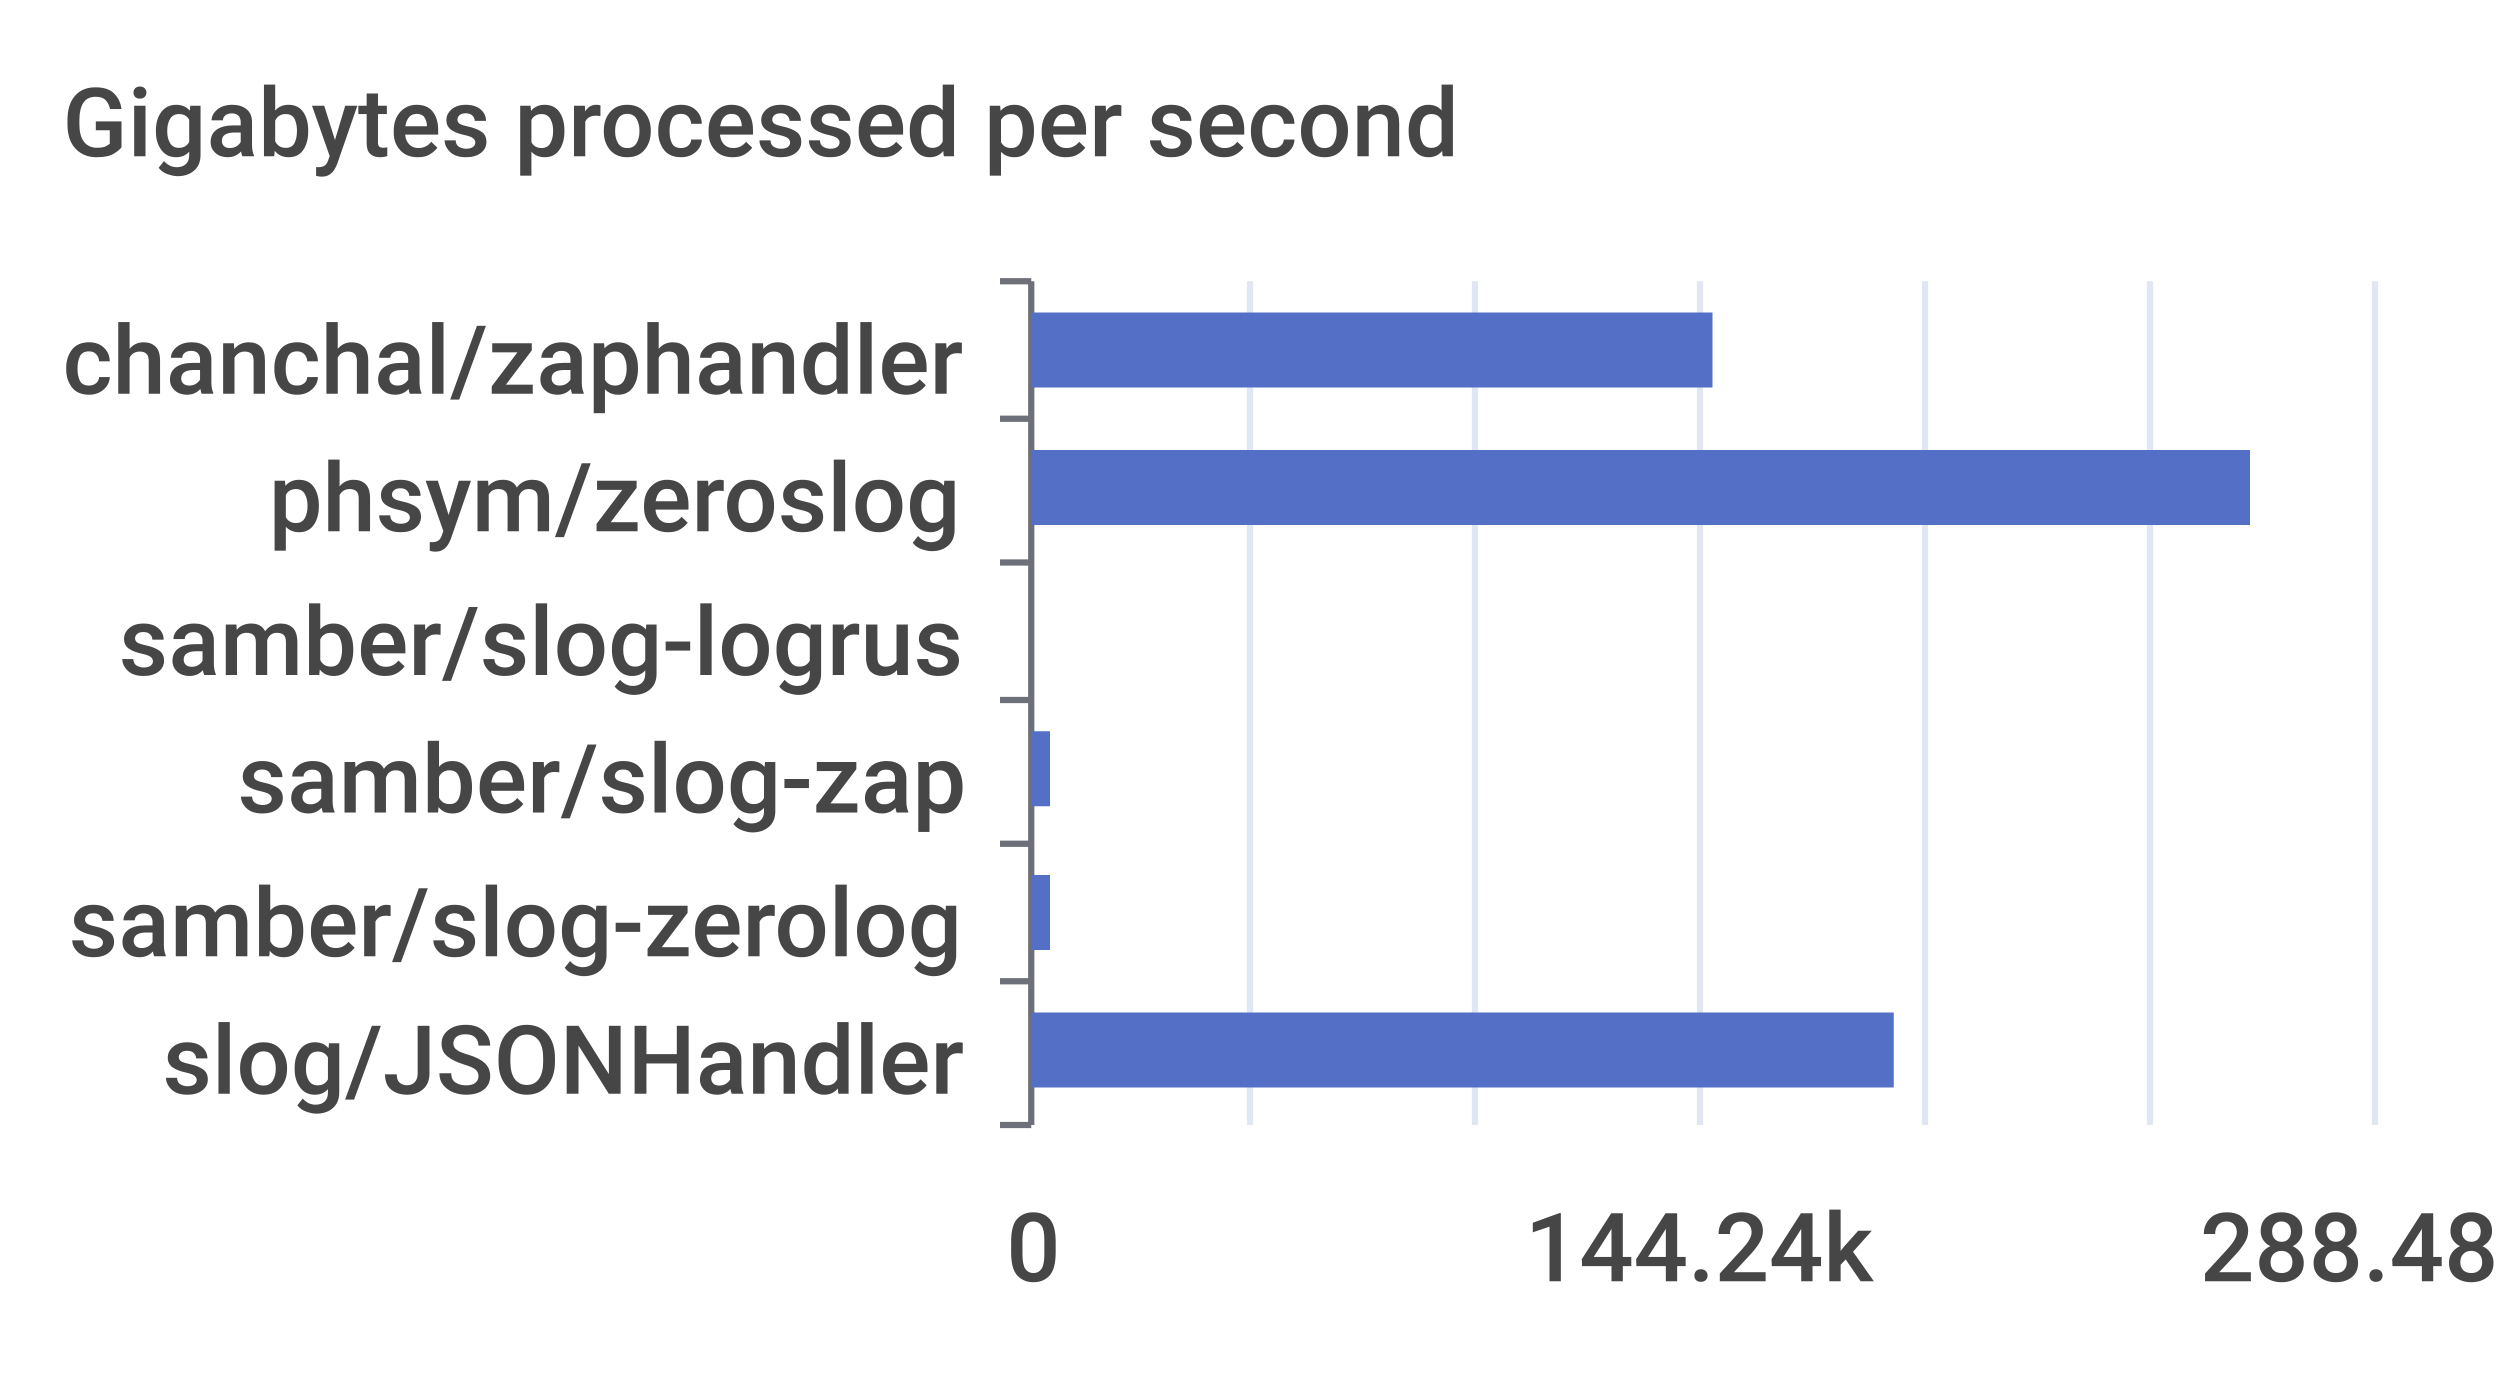
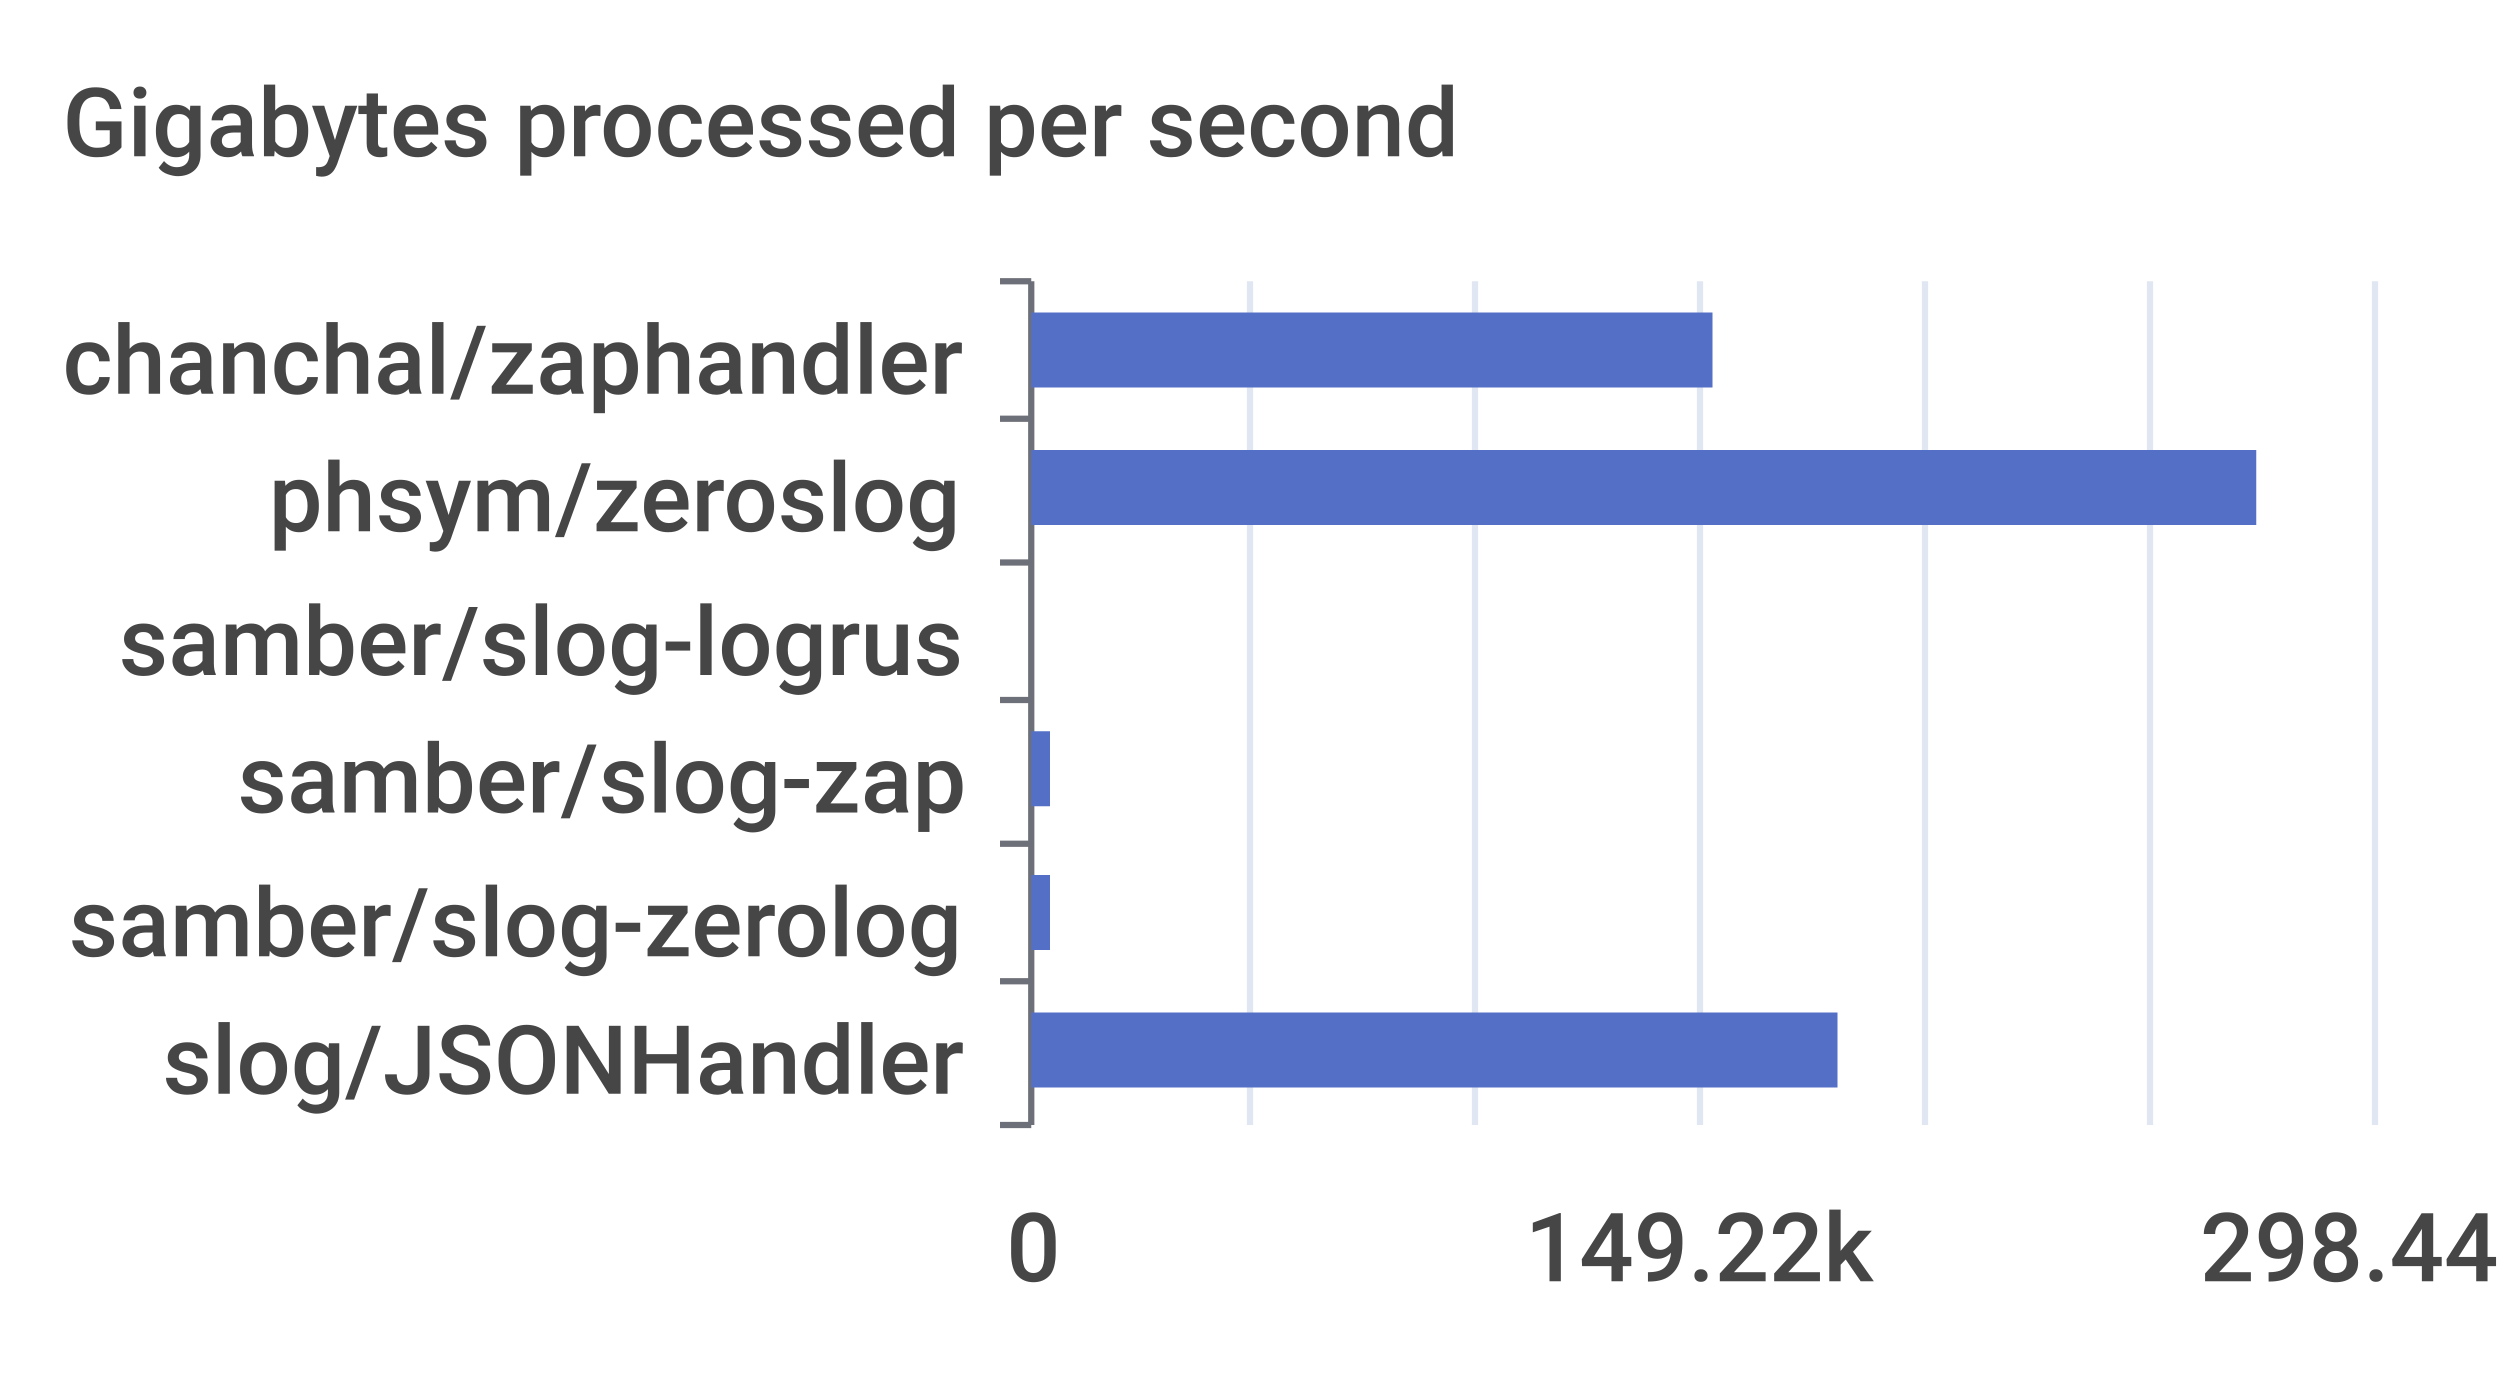
<svg xmlns="http://www.w3.org/2000/svg" width="400" height="220">\n<path d="M 0 0 L 400 0 L 400 220 L 0 220 L 0 0" style="stroke-width:0;stroke:none;fill:rgba(255,255,255,1.0)" />
  <text x="10" y="25" style="stroke-width:0;stroke:none;fill:rgba(70,70,70,1.0);font-size:15.3px;font-family:'Roboto Medium',sans-serif">Gigabytes processed per second</text>
  <path d="M 160 45 L 165 45" style="stroke-width:1;stroke:rgba(110,112,121,1.0);fill:none" />
  <path d="M 160 67 L 165 67" style="stroke-width:1;stroke:rgba(110,112,121,1.0);fill:none" />
  <path d="M 160 90 L 165 90" style="stroke-width:1;stroke:rgba(110,112,121,1.0);fill:none" />
  <path d="M 160 112 L 165 112" style="stroke-width:1;stroke:rgba(110,112,121,1.0);fill:none" />
  <path d="M 160 135 L 165 135" style="stroke-width:1;stroke:rgba(110,112,121,1.0);fill:none" />
  <path d="M 160 157 L 165 157" style="stroke-width:1;stroke:rgba(110,112,121,1.0);fill:none" />
  <path d="M 160 180 L 165 180" style="stroke-width:1;stroke:rgba(110,112,121,1.0);fill:none" />
  <path d="M 165 45 L 165 180" style="stroke-width:1;stroke:rgba(110,112,121,1.0);fill:none" />
  <text x="10" y="63" style="stroke-width:0;stroke:none;fill:rgba(70,70,70,1.0);font-size:15.3px;font-family:'Roboto Medium',sans-serif">chanchal/zaphandler</text>
  <text x="43" y="85" style="stroke-width:0;stroke:none;fill:rgba(70,70,70,1.0);font-size:15.3px;font-family:'Roboto Medium',sans-serif">phsym/zeroslog</text>
  <text x="19" y="108" style="stroke-width:0;stroke:none;fill:rgba(70,70,70,1.0);font-size:15.3px;font-family:'Roboto Medium',sans-serif">samber/slog-logrus</text>
  <text x="38" y="130" style="stroke-width:0;stroke:none;fill:rgba(70,70,70,1.0);font-size:15.3px;font-family:'Roboto Medium',sans-serif">samber/slog-zap</text>
  <text x="11" y="153" style="stroke-width:0;stroke:none;fill:rgba(70,70,70,1.0);font-size:15.3px;font-family:'Roboto Medium',sans-serif">samber/slog-zerolog</text>
  <text x="26" y="175" style="stroke-width:0;stroke:none;fill:rgba(70,70,70,1.0);font-size:15.3px;font-family:'Roboto Medium',sans-serif">slog/JSONHandler</text>
  <text x="161" y="205" style="stroke-width:0;stroke:none;fill:rgba(70,70,70,1.0);font-size:15.3px;font-family:'Roboto Medium',sans-serif">0</text>
-   <text x="244" y="205" style="stroke-width:0;stroke:none;fill:rgba(70,70,70,1.0);font-size:15.3px;font-family:'Roboto Medium',sans-serif">144.24k</text>
-   <text x="352" y="205" style="stroke-width:0;stroke:none;fill:rgba(70,70,70,1.0);font-size:15.3px;font-family:'Roboto Medium',sans-serif">288.48k</text>
+   <text x="244" y="205" style="stroke-width:0;stroke:none;fill:rgba(70,70,70,1.0);font-size:15.3px;font-family:'Roboto Medium',sans-serif">149.22k</text>
+   <text x="352" y="205" style="stroke-width:0;stroke:none;fill:rgba(70,70,70,1.0);font-size:15.3px;font-family:'Roboto Medium',sans-serif">298.44k</text>
  <path d="M 200 45 L 200 180" style="stroke-width:1;stroke:rgba(224,230,242,1.0);fill:none" />
  <path d="M 236 45 L 236 180" style="stroke-width:1;stroke:rgba(224,230,242,1.0);fill:none" />
  <path d="M 272 45 L 272 180" style="stroke-width:1;stroke:rgba(224,230,242,1.0);fill:none" />
  <path d="M 308 45 L 308 180" style="stroke-width:1;stroke:rgba(224,230,242,1.0);fill:none" />
  <path d="M 344 45 L 344 180" style="stroke-width:1;stroke:rgba(224,230,242,1.0);fill:none" />
  <path d="M 380 45 L 380 180" style="stroke-width:1;stroke:rgba(224,230,242,1.0);fill:none" />
-   <path d="M 165 162 L 303 162 L 303 174 L 165 174 L 165 162" style="stroke-width:0;stroke:none;fill:rgba(84,112,198,1.0)" />
+   <path d="M 165 162 L 294 162 L 294 174 L 165 174 L 165 162" style="stroke-width:0;stroke:none;fill:rgba(84,112,198,1.0)" />
  <path d="M 165 140 L 168 140 L 168 152 L 165 152 L 165 140" style="stroke-width:0;stroke:none;fill:rgba(84,112,198,1.0)" />
  <path d="M 165 117 L 168 117 L 168 129 L 165 129 L 165 117" style="stroke-width:0;stroke:none;fill:rgba(84,112,198,1.0)" />
  <path d="M 165 95 L 165 95 L 165 107 L 165 107 L 165 95" style="stroke-width:0;stroke:none;fill:rgba(84,112,198,1.0)" />
-   <path d="M 165 72 L 360 72 L 360 84 L 165 84 L 165 72" style="stroke-width:0;stroke:none;fill:rgba(84,112,198,1.0)" />
+   <path d="M 165 72 L 361 72 L 361 84 L 165 84 L 165 72" style="stroke-width:0;stroke:none;fill:rgba(84,112,198,1.0)" />
  <path d="M 165 50 L 274 50 L 274 62 L 165 62 L 165 50" style="stroke-width:0;stroke:none;fill:rgba(84,112,198,1.0)" />
</svg>
